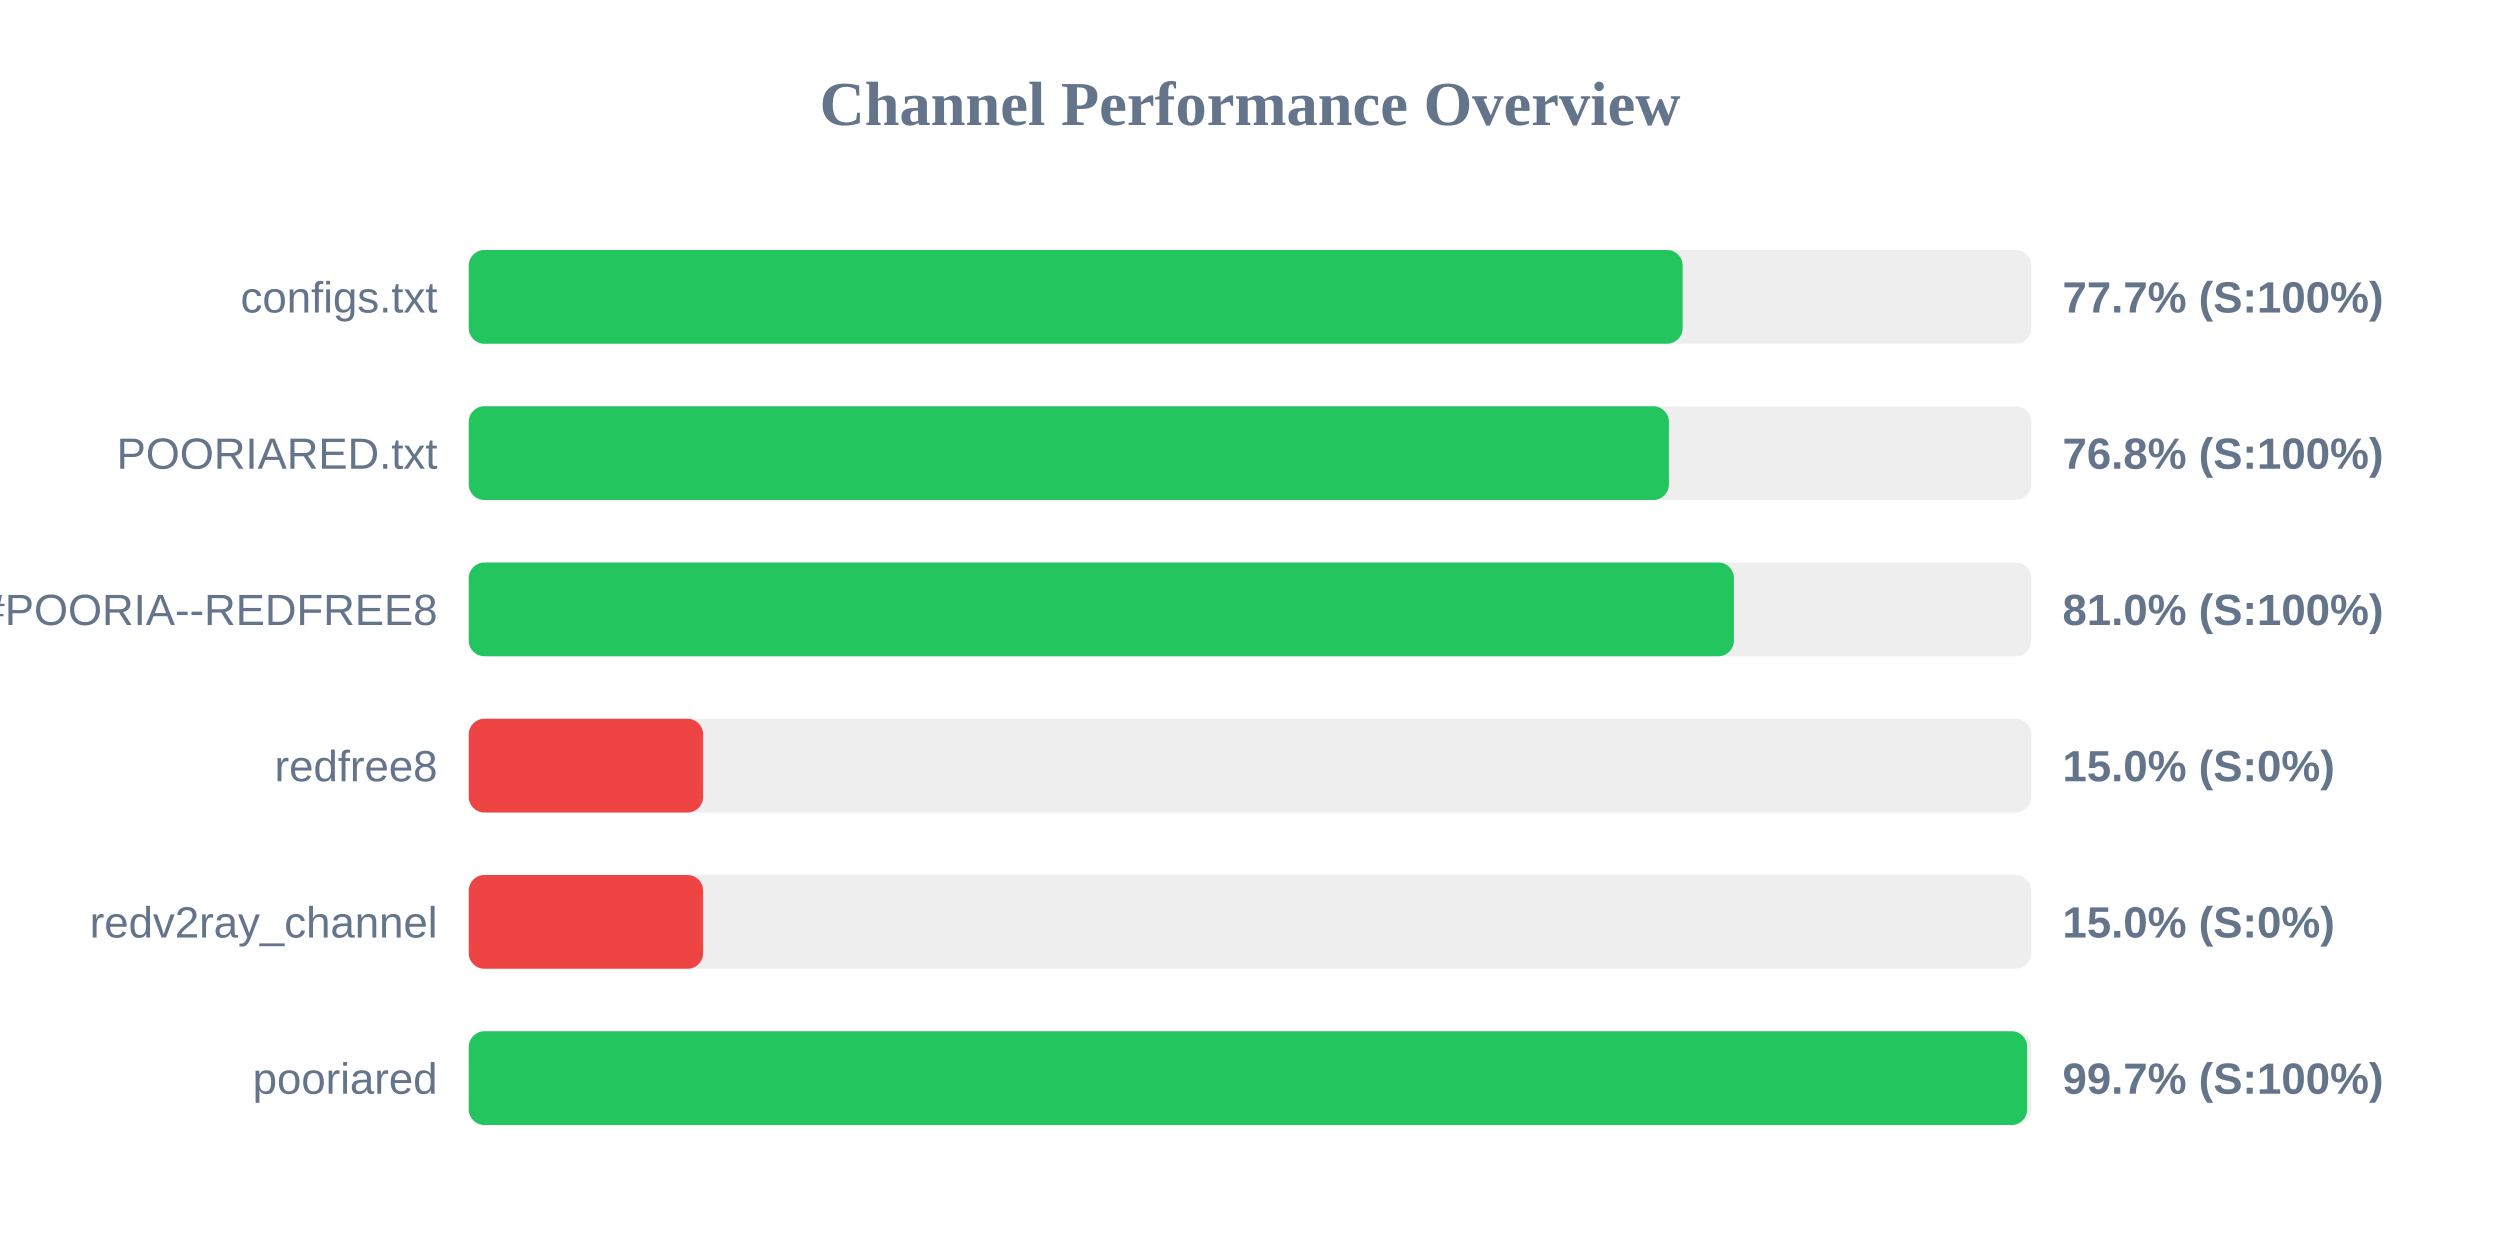
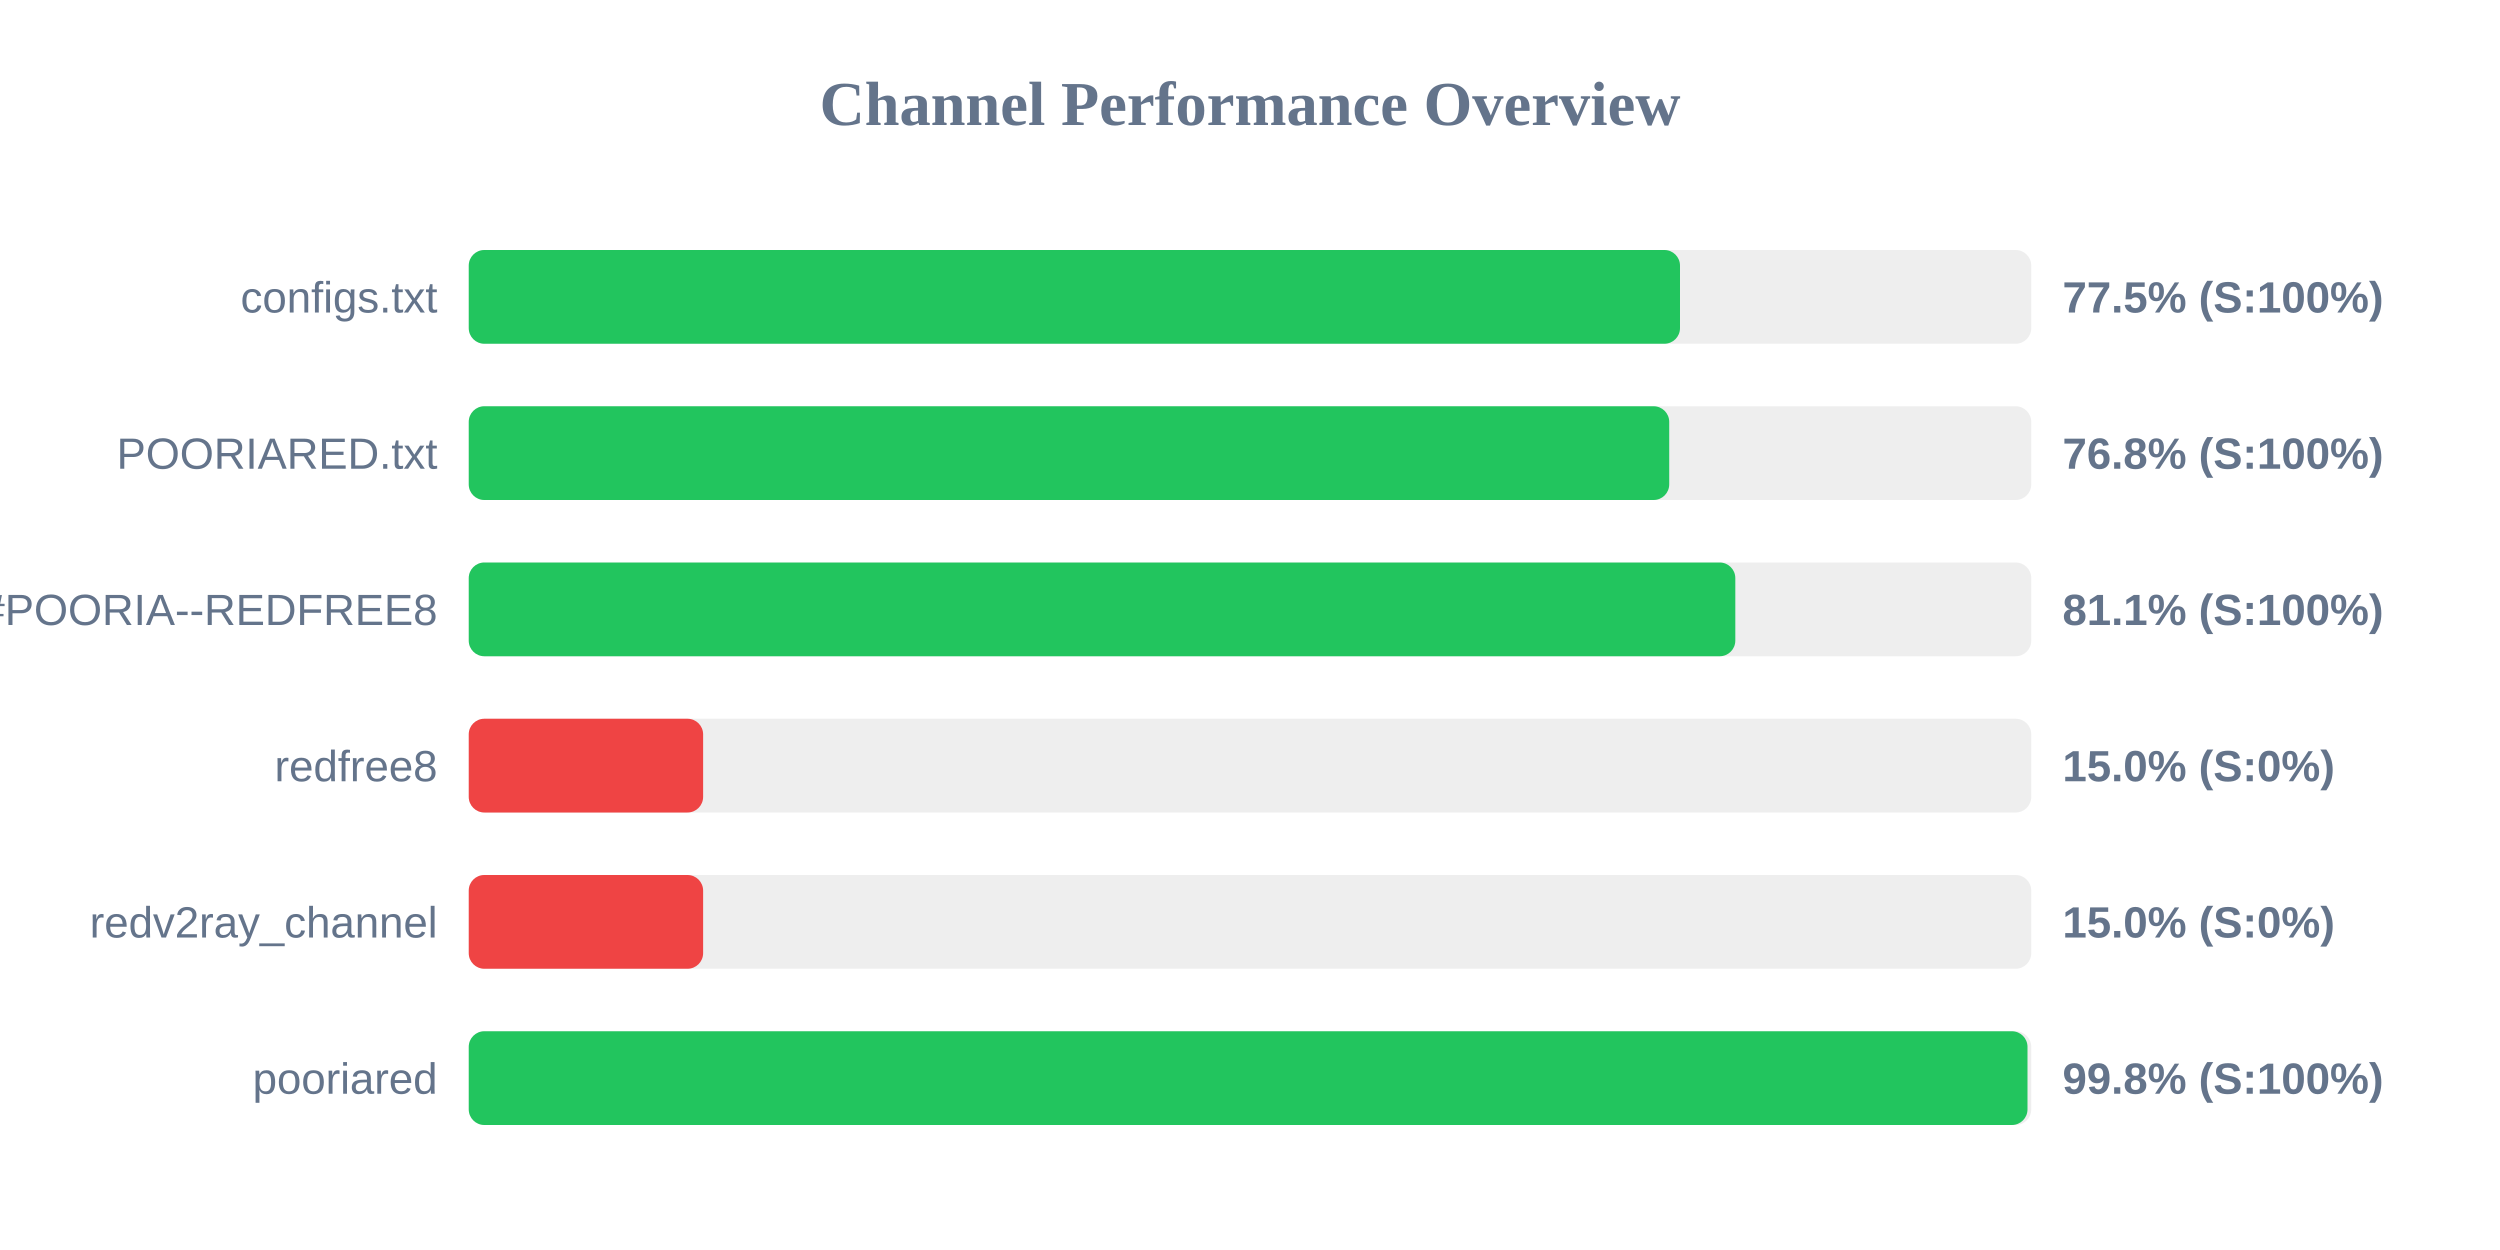
<svg xmlns="http://www.w3.org/2000/svg" width="800" height="400" version="1.1">
  <style>
        .row { font: 14px Arial; fill: #64748b; }
        .score { font: bold 14px Arial; fill: #64748b; }
    </style>
  <text x="400" y="40" text-anchor="middle" font-size="20px" font-weight="bold" fill="#64748b">Channel Performance Overview</text>
  <rect x="150" y="80" width="500" height="30" fill="#eee" rx="5" />
-   <rect x="150" y="80" width="388.45" height="30" fill="#22c55e" rx="5" />
+   <rect x="150" y="80" width="387.6" height="30" fill="#22c55e" rx="5" />
  <text x="140" y="100" text-anchor="end" class="row">configs.txt</text>
-   <text x="660" y="100" text-anchor="start" class="score">77.7% (S:100%)</text>
+   <text x="660" y="100" text-anchor="start" class="score">77.5% (S:100%)</text>
  <rect x="150" y="130" width="500" height="30" fill="#eee" rx="5" />
-   <rect x="150" y="130" width="384.05" height="30" fill="#22c55e" rx="5" />
+   <rect x="150" y="130" width="384.15" height="30" fill="#22c55e" rx="5" />
  <text x="140" y="150" text-anchor="end" class="row">POORIARED.txt</text>
  <text x="660" y="150" text-anchor="start" class="score">76.8% (S:100%)</text>
  <rect x="150" y="180" width="500" height="30" fill="#eee" rx="5" />
-   <rect x="150" y="180" width="404.85" height="30" fill="#22c55e" rx="5" />
+   <rect x="150" y="180" width="405.3" height="30" fill="#22c55e" rx="5" />
  <text x="140" y="200" text-anchor="end" class="row">POORIA--REDFREE8.txt#POORIA--REDFREE8</text>
-   <text x="660" y="200" text-anchor="start" class="score">81.0% (S:100%)</text>
+   <text x="660" y="200" text-anchor="start" class="score">81.1% (S:100%)</text>
  <rect x="150" y="230" width="500" height="30" fill="#eee" rx="5" />
  <rect x="150" y="230" width="75.0" height="30" fill="#ef4444" rx="5" />
  <text x="140" y="250" text-anchor="end" class="row">redfree8</text>
  <text x="660" y="250" text-anchor="start" class="score">15.0% (S:0%)</text>
  <rect x="150" y="280" width="500" height="30" fill="#eee" rx="5" />
  <rect x="150" y="280" width="75.0" height="30" fill="#ef4444" rx="5" />
  <text x="140" y="300" text-anchor="end" class="row">redv2ray_channel</text>
  <text x="660" y="300" text-anchor="start" class="score">15.0% (S:0%)</text>
  <rect x="150" y="330" width="500" height="30" fill="#eee" rx="5" />
-   <rect x="150" y="330" width="498.7" height="30" fill="#22c55e" rx="5" />
+   <rect x="150" y="330" width="498.8" height="30" fill="#22c55e" rx="5" />
  <text x="140" y="350" text-anchor="end" class="row">pooriared</text>
-   <text x="660" y="350" text-anchor="start" class="score">99.7% (S:100%)</text>
+   <text x="660" y="350" text-anchor="start" class="score">99.8% (S:100%)</text>
</svg>
